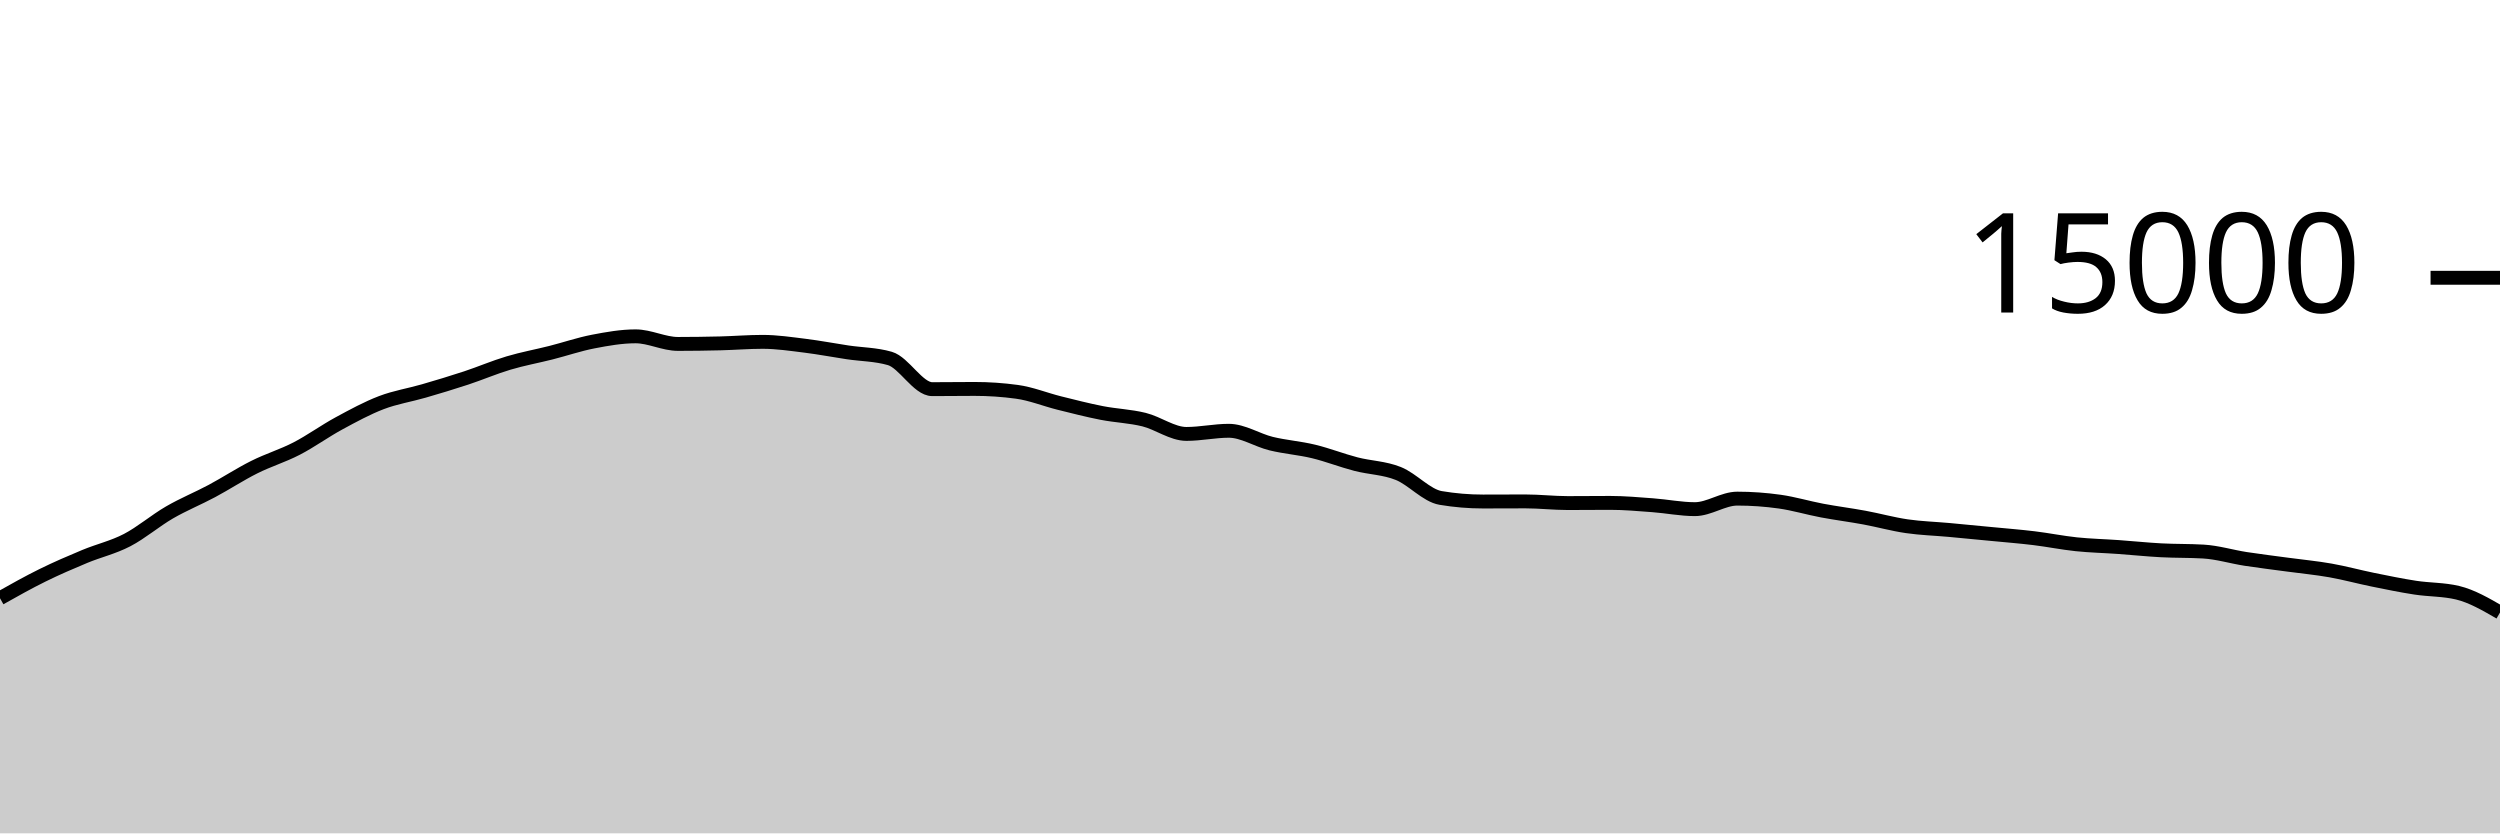
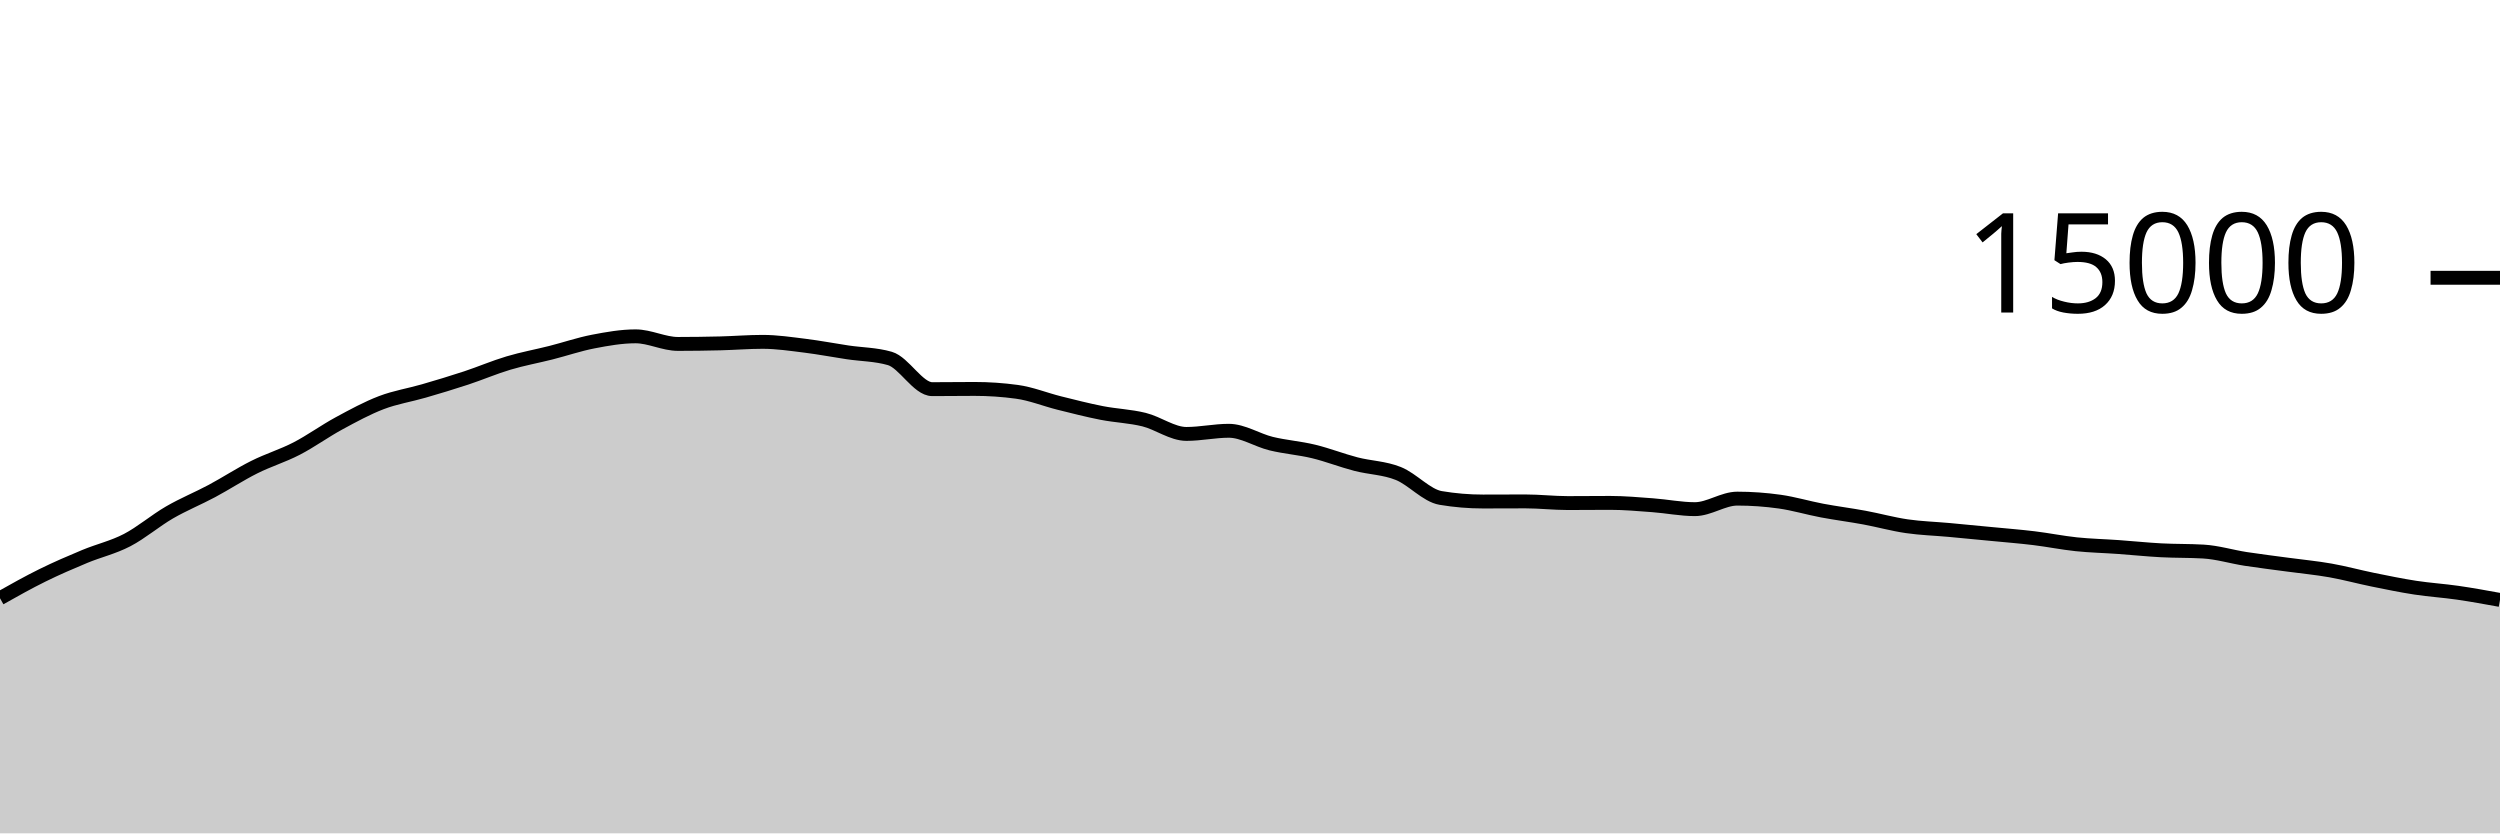
<svg xmlns="http://www.w3.org/2000/svg" viewBox="0 0 180 60">
  <g transform="translate(0,20)">
-     <path class="area" fill="rgba(0, 0, 0, 0.2)" d="M0,23.072C1.017,22.5,2.034,21.928,3.051,21.427C4.068,20.925,5.085,20.487,6.102,20.064C7.119,19.641,8.136,19.416,9.153,18.888C10.169,18.36,11.186,17.485,12.203,16.896C13.22,16.307,14.237,15.898,15.254,15.355C16.271,14.811,17.288,14.144,18.305,13.635C19.322,13.125,20.339,12.824,21.356,12.299C22.373,11.773,23.39,11.034,24.407,10.483C25.424,9.931,26.441,9.378,27.458,8.989C28.475,8.601,29.492,8.448,30.508,8.152C31.525,7.856,32.542,7.552,33.559,7.216C34.576,6.88,35.593,6.442,36.61,6.139C37.627,5.835,38.644,5.652,39.661,5.395C40.678,5.137,41.695,4.788,42.712,4.592C43.729,4.396,44.746,4.216,45.763,4.216C46.78,4.216,47.797,4.763,48.814,4.763C49.831,4.763,50.847,4.748,51.864,4.723C52.881,4.698,53.898,4.613,54.915,4.613C55.932,4.613,56.949,4.768,57.966,4.893C58.983,5.019,60,5.216,61.017,5.368C62.034,5.52,63.051,5.515,64.068,5.808C65.085,6.101,66.102,8.019,67.119,8.019C68.136,8.019,69.153,8.003,70.169,8.003C71.186,8.003,72.203,8.072,73.22,8.211C74.237,8.349,75.254,8.765,76.271,9.019C77.288,9.272,78.305,9.534,79.322,9.733C80.339,9.932,81.356,9.962,82.373,10.213C83.39,10.465,84.407,11.243,85.424,11.243C86.441,11.243,87.458,11.016,88.475,11.016C89.492,11.016,90.508,11.693,91.525,11.941C92.542,12.189,93.559,12.258,94.576,12.504C95.593,12.75,96.61,13.152,97.627,13.416C98.644,13.68,99.661,13.684,100.678,14.091C101.695,14.497,102.712,15.683,103.729,15.853C104.746,16.024,105.763,16.109,106.78,16.109C107.797,16.109,108.814,16.101,109.831,16.101C110.847,16.101,111.864,16.221,112.881,16.221C113.898,16.221,114.915,16.208,115.932,16.208C116.949,16.208,117.966,16.301,118.983,16.376C120,16.451,121.017,16.659,122.034,16.659C123.051,16.659,124.068,15.901,125.085,15.901C126.102,15.901,127.119,15.974,128.136,16.117C129.153,16.26,130.169,16.568,131.186,16.76C132.203,16.952,133.22,17.079,134.237,17.267C135.254,17.455,136.271,17.74,137.288,17.888C138.305,18.036,139.322,18.064,140.339,18.157C141.356,18.251,142.373,18.349,143.39,18.448C144.407,18.547,145.424,18.626,146.441,18.749C147.458,18.872,148.475,19.08,149.492,19.187C150.508,19.293,151.525,19.314,152.542,19.387C153.559,19.459,154.576,19.567,155.593,19.621C156.61,19.676,157.627,19.652,158.644,19.712C159.661,19.772,160.678,20.085,161.695,20.243C162.712,20.4,163.729,20.52,164.746,20.659C165.763,20.797,166.78,20.892,167.797,21.072C168.814,21.252,169.831,21.532,170.847,21.739C171.864,21.945,172.881,22.156,173.898,22.312C174.915,22.468,175.932,22.434,176.949,22.677C177.966,22.921,178.983,23.511,180,24.101L180,40C178.983,40,177.966,40,176.949,40C175.932,40,174.915,40,173.898,40C172.881,40,171.864,40,170.847,40C169.831,40,168.814,40,167.797,40C166.78,40,165.763,40,164.746,40C163.729,40,162.712,40,161.695,40C160.678,40,159.661,40,158.644,40C157.627,40,156.61,40,155.593,40C154.576,40,153.559,40,152.542,40C151.525,40,150.508,40,149.492,40C148.475,40,147.458,40,146.441,40C145.424,40,144.407,40,143.39,40C142.373,40,141.356,40,140.339,40C139.322,40,138.305,40,137.288,40C136.271,40,135.254,40,134.237,40C133.22,40,132.203,40,131.186,40C130.169,40,129.153,40,128.136,40C127.119,40,126.102,40,125.085,40C124.068,40,123.051,40,122.034,40C121.017,40,120,40,118.983,40C117.966,40,116.949,40,115.932,40C114.915,40,113.898,40,112.881,40C111.864,40,110.847,40,109.831,40C108.814,40,107.797,40,106.78,40C105.763,40,104.746,40,103.729,40C102.712,40,101.695,40,100.678,40C99.661,40,98.644,40,97.627,40C96.61,40,95.593,40,94.576,40C93.559,40,92.542,40,91.525,40C90.508,40,89.492,40,88.475,40C87.458,40,86.441,40,85.424,40C84.407,40,83.39,40,82.373,40C81.356,40,80.339,40,79.322,40C78.305,40,77.288,40,76.271,40C75.254,40,74.237,40,73.22,40C72.203,40,71.186,40,70.169,40C69.153,40,68.136,40,67.119,40C66.102,40,65.085,40,64.068,40C63.051,40,62.034,40,61.017,40C60,40,58.983,40,57.966,40C56.949,40,55.932,40,54.915,40C53.898,40,52.881,40,51.864,40C50.847,40,49.831,40,48.814,40C47.797,40,46.78,40,45.763,40C44.746,40,43.729,40,42.712,40C41.695,40,40.678,40,39.661,40C38.644,40,37.627,40,36.61,40C35.593,40,34.576,40,33.559,40C32.542,40,31.525,40,30.508,40C29.492,40,28.475,40,27.458,40C26.441,40,25.424,40,24.407,40C23.39,40,22.373,40,21.356,40C20.339,40,19.322,40,18.305,40C17.288,40,16.271,40,15.254,40C14.237,40,13.22,40,12.203,40C11.186,40,10.169,40,9.153,40C8.136,40,7.119,40,6.102,40C5.085,40,4.068,40,3.051,40C2.034,40,1.017,40,0,40Z" />
-     <path class="line" stroke="black" fill="none" d="M0,23.072C1.017,22.5,2.034,21.928,3.051,21.427C4.068,20.925,5.085,20.487,6.102,20.064C7.119,19.641,8.136,19.416,9.153,18.888C10.169,18.36,11.186,17.485,12.203,16.896C13.22,16.307,14.237,15.898,15.254,15.355C16.271,14.811,17.288,14.144,18.305,13.635C19.322,13.125,20.339,12.824,21.356,12.299C22.373,11.773,23.39,11.034,24.407,10.483C25.424,9.931,26.441,9.378,27.458,8.989C28.475,8.601,29.492,8.448,30.508,8.152C31.525,7.856,32.542,7.552,33.559,7.216C34.576,6.88,35.593,6.442,36.61,6.139C37.627,5.835,38.644,5.652,39.661,5.395C40.678,5.137,41.695,4.788,42.712,4.592C43.729,4.396,44.746,4.216,45.763,4.216C46.78,4.216,47.797,4.763,48.814,4.763C49.831,4.763,50.847,4.748,51.864,4.723C52.881,4.698,53.898,4.613,54.915,4.613C55.932,4.613,56.949,4.768,57.966,4.893C58.983,5.019,60,5.216,61.017,5.368C62.034,5.52,63.051,5.515,64.068,5.808C65.085,6.101,66.102,8.019,67.119,8.019C68.136,8.019,69.153,8.003,70.169,8.003C71.186,8.003,72.203,8.072,73.22,8.211C74.237,8.349,75.254,8.765,76.271,9.019C77.288,9.272,78.305,9.534,79.322,9.733C80.339,9.932,81.356,9.962,82.373,10.213C83.39,10.465,84.407,11.243,85.424,11.243C86.441,11.243,87.458,11.016,88.475,11.016C89.492,11.016,90.508,11.693,91.525,11.941C92.542,12.189,93.559,12.258,94.576,12.504C95.593,12.75,96.61,13.152,97.627,13.416C98.644,13.68,99.661,13.684,100.678,14.091C101.695,14.497,102.712,15.683,103.729,15.853C104.746,16.024,105.763,16.109,106.78,16.109C107.797,16.109,108.814,16.101,109.831,16.101C110.847,16.101,111.864,16.221,112.881,16.221C113.898,16.221,114.915,16.208,115.932,16.208C116.949,16.208,117.966,16.301,118.983,16.376C120,16.451,121.017,16.659,122.034,16.659C123.051,16.659,124.068,15.901,125.085,15.901C126.102,15.901,127.119,15.974,128.136,16.117C129.153,16.26,130.169,16.568,131.186,16.76C132.203,16.952,133.22,17.079,134.237,17.267C135.254,17.455,136.271,17.74,137.288,17.888C138.305,18.036,139.322,18.064,140.339,18.157C141.356,18.251,142.373,18.349,143.39,18.448C144.407,18.547,145.424,18.626,146.441,18.749C147.458,18.872,148.475,19.08,149.492,19.187C150.508,19.293,151.525,19.314,152.542,19.387C153.559,19.459,154.576,19.567,155.593,19.621C156.61,19.676,157.627,19.652,158.644,19.712C159.661,19.772,160.678,20.085,161.695,20.243C162.712,20.4,163.729,20.52,164.746,20.659C165.763,20.797,166.78,20.892,167.797,21.072C168.814,21.252,169.831,21.532,170.847,21.739C171.864,21.945,172.881,22.156,173.898,22.312C174.915,22.468,175.932,22.434,176.949,22.677C177.966,22.921,178.983,23.511,180,24.101" />
+     <path class="area" fill="rgba(0, 0, 0, 0.2)" d="M0,23.072C1.017,22.5,2.034,21.928,3.051,21.427C4.068,20.925,5.085,20.487,6.102,20.064C7.119,19.641,8.136,19.416,9.153,18.888C10.169,18.36,11.186,17.485,12.203,16.896C13.22,16.307,14.237,15.898,15.254,15.355C16.271,14.811,17.288,14.144,18.305,13.635C19.322,13.125,20.339,12.824,21.356,12.299C22.373,11.773,23.39,11.034,24.407,10.483C25.424,9.931,26.441,9.378,27.458,8.989C28.475,8.601,29.492,8.448,30.508,8.152C31.525,7.856,32.542,7.552,33.559,7.216C34.576,6.88,35.593,6.442,36.61,6.139C37.627,5.835,38.644,5.652,39.661,5.395C40.678,5.137,41.695,4.788,42.712,4.592C43.729,4.396,44.746,4.216,45.763,4.216C46.78,4.216,47.797,4.763,48.814,4.763C49.831,4.763,50.847,4.748,51.864,4.723C52.881,4.698,53.898,4.613,54.915,4.613C55.932,4.613,56.949,4.768,57.966,4.893C58.983,5.019,60,5.216,61.017,5.368C62.034,5.52,63.051,5.515,64.068,5.808C65.085,6.101,66.102,8.019,67.119,8.019C68.136,8.019,69.153,8.003,70.169,8.003C71.186,8.003,72.203,8.072,73.22,8.211C74.237,8.349,75.254,8.765,76.271,9.019C77.288,9.272,78.305,9.534,79.322,9.733C80.339,9.932,81.356,9.962,82.373,10.213C83.39,10.465,84.407,11.243,85.424,11.243C86.441,11.243,87.458,11.016,88.475,11.016C89.492,11.016,90.508,11.693,91.525,11.941C92.542,12.189,93.559,12.258,94.576,12.504C95.593,12.75,96.61,13.152,97.627,13.416C98.644,13.68,99.661,13.684,100.678,14.091C101.695,14.497,102.712,15.683,103.729,15.853C104.746,16.024,105.763,16.109,106.78,16.109C107.797,16.109,108.814,16.101,109.831,16.101C110.847,16.101,111.864,16.221,112.881,16.221C113.898,16.221,114.915,16.208,115.932,16.208C116.949,16.208,117.966,16.301,118.983,16.376C120,16.451,121.017,16.659,122.034,16.659C123.051,16.659,124.068,15.901,125.085,15.901C126.102,15.901,127.119,15.974,128.136,16.117C129.153,16.26,130.169,16.568,131.186,16.76C132.203,16.952,133.22,17.079,134.237,17.267C135.254,17.455,136.271,17.74,137.288,17.888C138.305,18.036,139.322,18.064,140.339,18.157C141.356,18.251,142.373,18.349,143.39,18.448C144.407,18.547,145.424,18.626,146.441,18.749C147.458,18.872,148.475,19.08,149.492,19.187C150.508,19.293,151.525,19.314,152.542,19.387C153.559,19.459,154.576,19.567,155.593,19.621C156.61,19.676,157.627,19.652,158.644,19.712C159.661,19.772,160.678,20.085,161.695,20.243C162.712,20.4,163.729,20.52,164.746,20.659C165.763,20.797,166.78,20.892,167.797,21.072C168.814,21.252,169.831,21.532,170.847,21.739C171.864,21.945,172.881,22.156,173.898,22.312C174.915,22.468,175.932,22.53,176.949,22.677C177.966,22.824,178.983,23.01,180,23.195L180,40C178.983,40,177.966,40,176.949,40C175.932,40,174.915,40,173.898,40C172.881,40,171.864,40,170.847,40C169.831,40,168.814,40,167.797,40C166.78,40,165.763,40,164.746,40C163.729,40,162.712,40,161.695,40C160.678,40,159.661,40,158.644,40C157.627,40,156.61,40,155.593,40C154.576,40,153.559,40,152.542,40C151.525,40,150.508,40,149.492,40C148.475,40,147.458,40,146.441,40C145.424,40,144.407,40,143.39,40C142.373,40,141.356,40,140.339,40C139.322,40,138.305,40,137.288,40C136.271,40,135.254,40,134.237,40C133.22,40,132.203,40,131.186,40C130.169,40,129.153,40,128.136,40C127.119,40,126.102,40,125.085,40C124.068,40,123.051,40,122.034,40C121.017,40,120,40,118.983,40C117.966,40,116.949,40,115.932,40C114.915,40,113.898,40,112.881,40C111.864,40,110.847,40,109.831,40C108.814,40,107.797,40,106.78,40C105.763,40,104.746,40,103.729,40C102.712,40,101.695,40,100.678,40C99.661,40,98.644,40,97.627,40C96.61,40,95.593,40,94.576,40C93.559,40,92.542,40,91.525,40C90.508,40,89.492,40,88.475,40C87.458,40,86.441,40,85.424,40C84.407,40,83.39,40,82.373,40C81.356,40,80.339,40,79.322,40C78.305,40,77.288,40,76.271,40C75.254,40,74.237,40,73.22,40C72.203,40,71.186,40,70.169,40C69.153,40,68.136,40,67.119,40C66.102,40,65.085,40,64.068,40C63.051,40,62.034,40,61.017,40C60,40,58.983,40,57.966,40C56.949,40,55.932,40,54.915,40C53.898,40,52.881,40,51.864,40C50.847,40,49.831,40,48.814,40C47.797,40,46.78,40,45.763,40C44.746,40,43.729,40,42.712,40C41.695,40,40.678,40,39.661,40C38.644,40,37.627,40,36.61,40C35.593,40,34.576,40,33.559,40C32.542,40,31.525,40,30.508,40C29.492,40,28.475,40,27.458,40C26.441,40,25.424,40,24.407,40C23.39,40,22.373,40,21.356,40C20.339,40,19.322,40,18.305,40C17.288,40,16.271,40,15.254,40C14.237,40,13.22,40,12.203,40C11.186,40,10.169,40,9.153,40C8.136,40,7.119,40,6.102,40C5.085,40,4.068,40,3.051,40C2.034,40,1.017,40,0,40Z" />
+     <path class="line" stroke="black" fill="none" d="M0,23.072C1.017,22.5,2.034,21.928,3.051,21.427C4.068,20.925,5.085,20.487,6.102,20.064C7.119,19.641,8.136,19.416,9.153,18.888C10.169,18.36,11.186,17.485,12.203,16.896C13.22,16.307,14.237,15.898,15.254,15.355C16.271,14.811,17.288,14.144,18.305,13.635C19.322,13.125,20.339,12.824,21.356,12.299C22.373,11.773,23.39,11.034,24.407,10.483C25.424,9.931,26.441,9.378,27.458,8.989C28.475,8.601,29.492,8.448,30.508,8.152C31.525,7.856,32.542,7.552,33.559,7.216C34.576,6.88,35.593,6.442,36.61,6.139C37.627,5.835,38.644,5.652,39.661,5.395C40.678,5.137,41.695,4.788,42.712,4.592C43.729,4.396,44.746,4.216,45.763,4.216C46.78,4.216,47.797,4.763,48.814,4.763C49.831,4.763,50.847,4.748,51.864,4.723C52.881,4.698,53.898,4.613,54.915,4.613C55.932,4.613,56.949,4.768,57.966,4.893C58.983,5.019,60,5.216,61.017,5.368C62.034,5.52,63.051,5.515,64.068,5.808C65.085,6.101,66.102,8.019,67.119,8.019C68.136,8.019,69.153,8.003,70.169,8.003C71.186,8.003,72.203,8.072,73.22,8.211C74.237,8.349,75.254,8.765,76.271,9.019C77.288,9.272,78.305,9.534,79.322,9.733C80.339,9.932,81.356,9.962,82.373,10.213C83.39,10.465,84.407,11.243,85.424,11.243C86.441,11.243,87.458,11.016,88.475,11.016C89.492,11.016,90.508,11.693,91.525,11.941C92.542,12.189,93.559,12.258,94.576,12.504C95.593,12.75,96.61,13.152,97.627,13.416C98.644,13.68,99.661,13.684,100.678,14.091C101.695,14.497,102.712,15.683,103.729,15.853C104.746,16.024,105.763,16.109,106.78,16.109C107.797,16.109,108.814,16.101,109.831,16.101C110.847,16.101,111.864,16.221,112.881,16.221C113.898,16.221,114.915,16.208,115.932,16.208C116.949,16.208,117.966,16.301,118.983,16.376C120,16.451,121.017,16.659,122.034,16.659C123.051,16.659,124.068,15.901,125.085,15.901C126.102,15.901,127.119,15.974,128.136,16.117C129.153,16.26,130.169,16.568,131.186,16.76C132.203,16.952,133.22,17.079,134.237,17.267C135.254,17.455,136.271,17.74,137.288,17.888C138.305,18.036,139.322,18.064,140.339,18.157C141.356,18.251,142.373,18.349,143.39,18.448C144.407,18.547,145.424,18.626,146.441,18.749C147.458,18.872,148.475,19.08,149.492,19.187C150.508,19.293,151.525,19.314,152.542,19.387C153.559,19.459,154.576,19.567,155.593,19.621C156.61,19.676,157.627,19.652,158.644,19.712C159.661,19.772,160.678,20.085,161.695,20.243C162.712,20.4,163.729,20.52,164.746,20.659C165.763,20.797,166.78,20.892,167.797,21.072C168.814,21.252,169.831,21.532,170.847,21.739C171.864,21.945,172.881,22.156,173.898,22.312C174.915,22.468,175.932,22.53,176.949,22.677C177.966,22.824,178.983,23.01,180,23.195" />
    <path class="axis-ceiling" stroke-width="1" stroke="black" fill="none" d="M175,0L180,0" />
    <text class="axis-ceiling-label" font-family="sans-serif" text-anchor="end" font-size="10px" x="170" y="2.5">15000</text>
  </g>
</svg>
